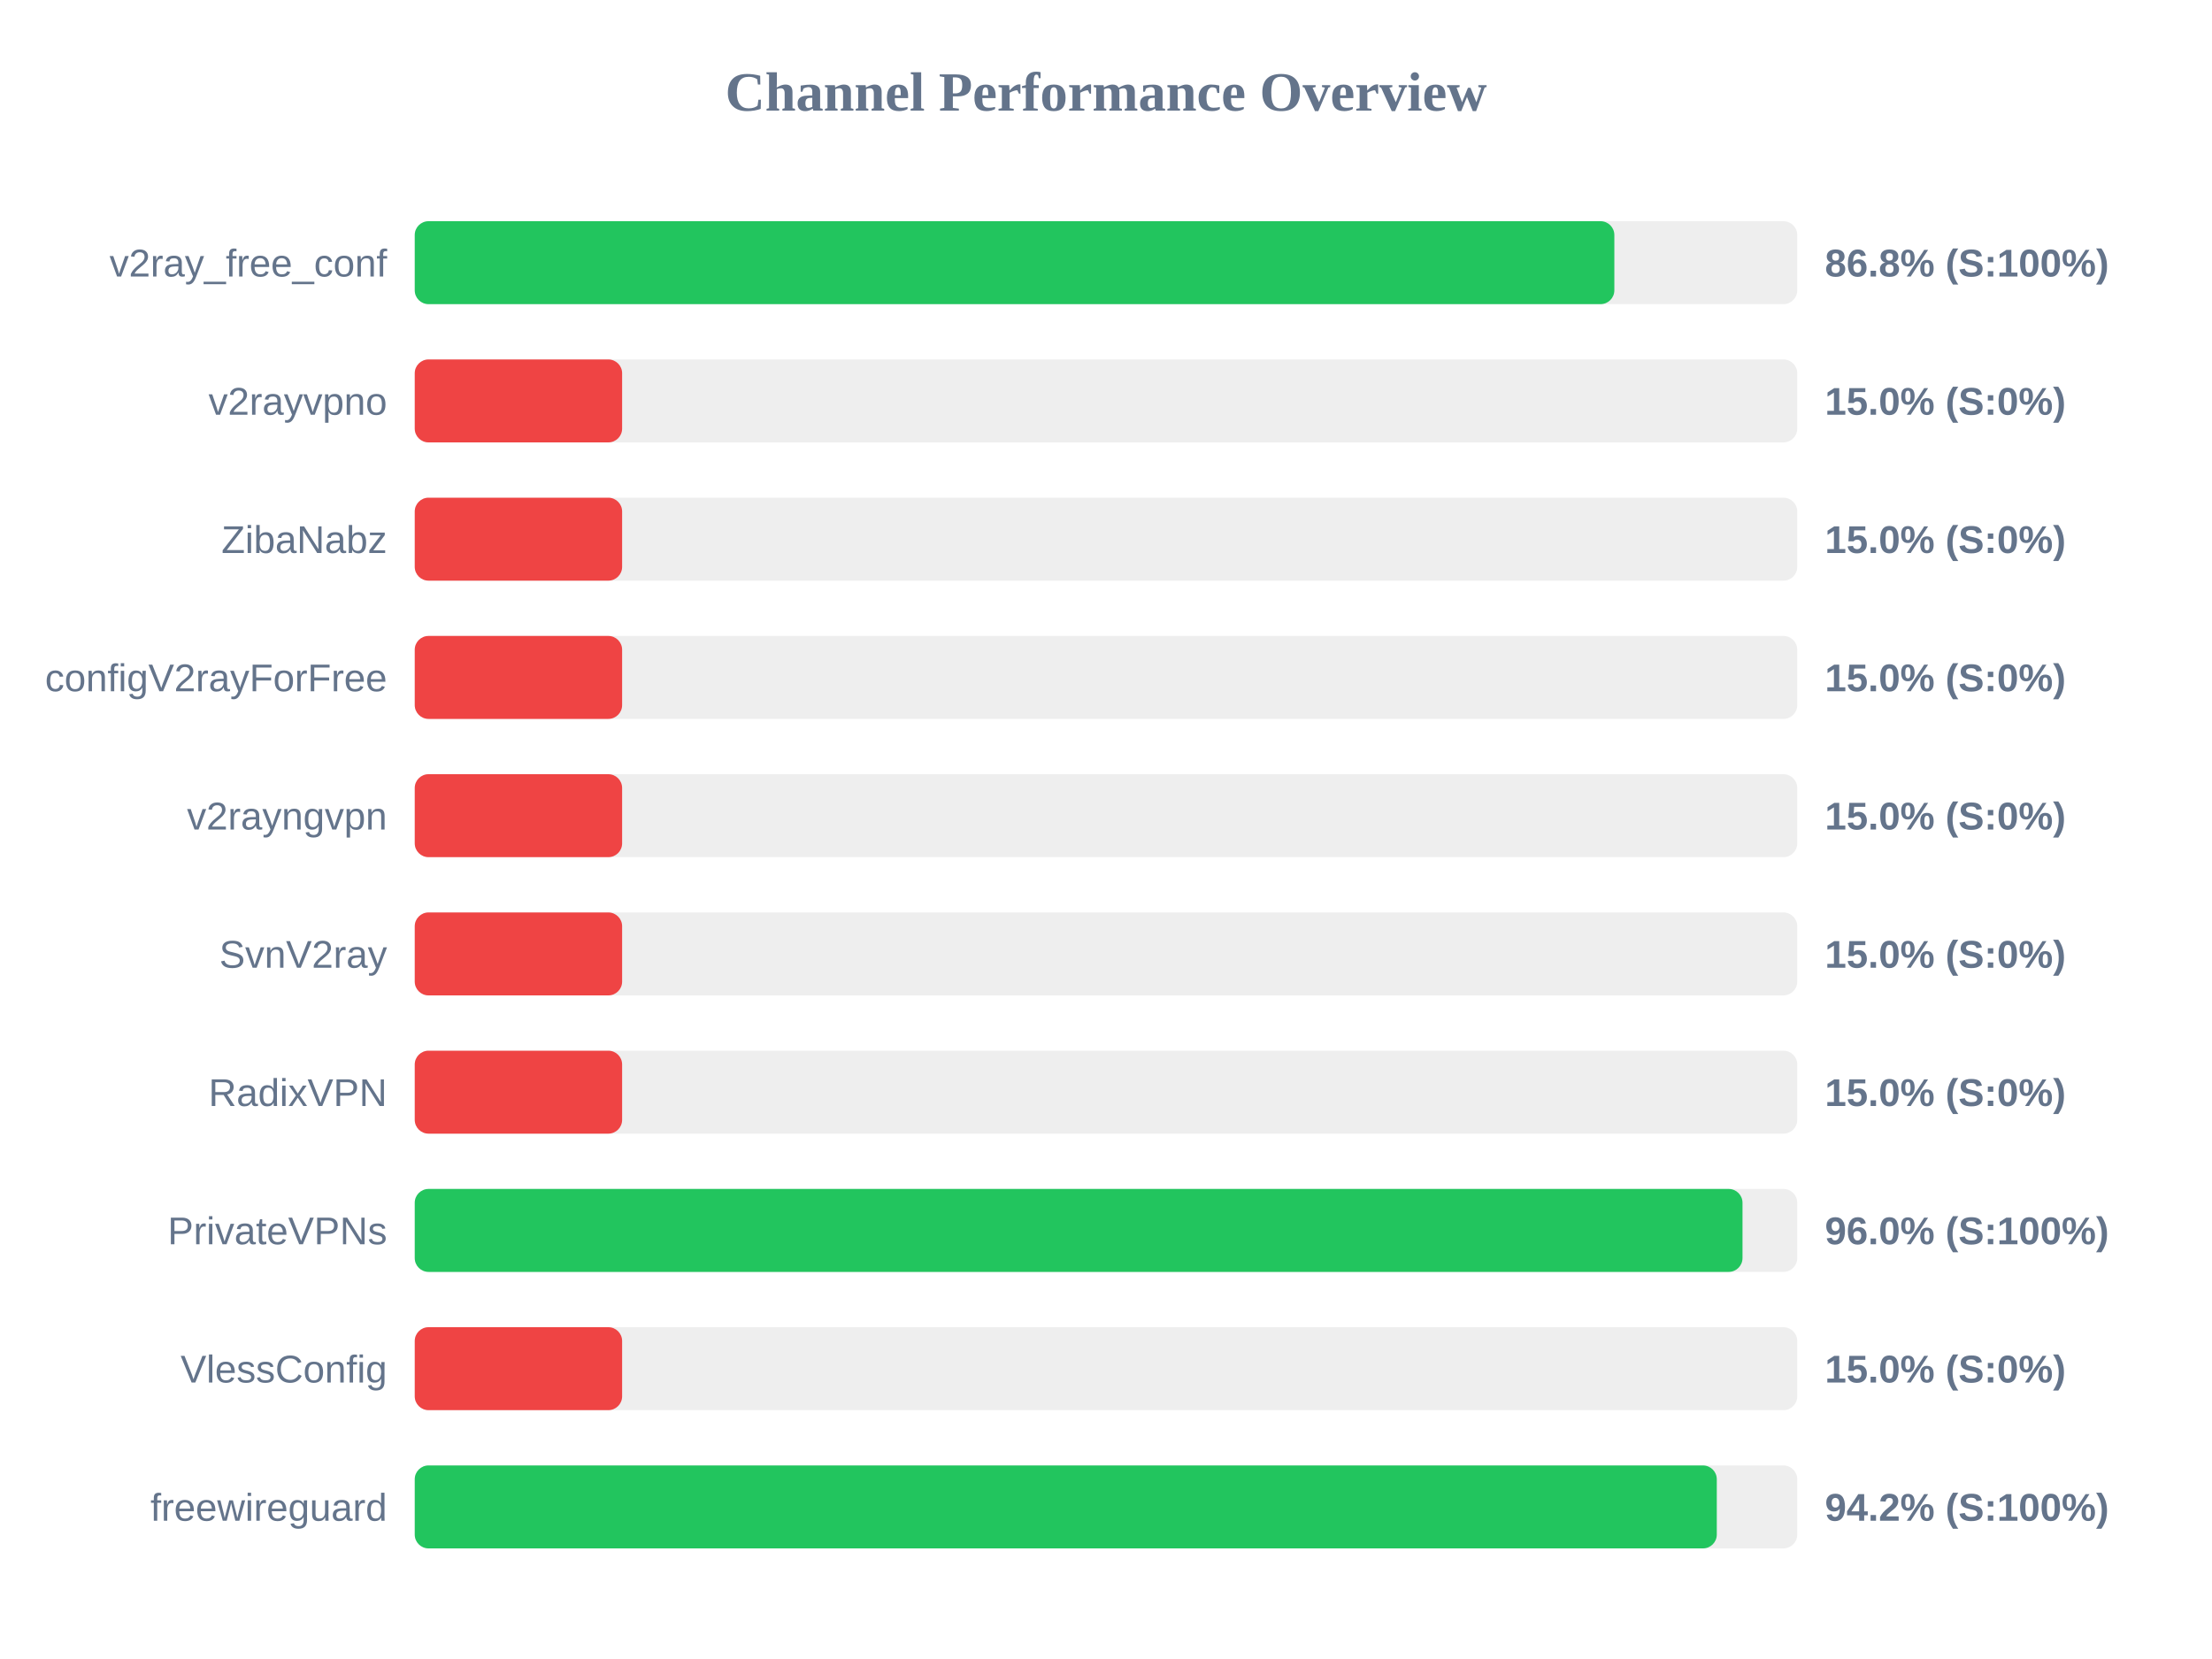
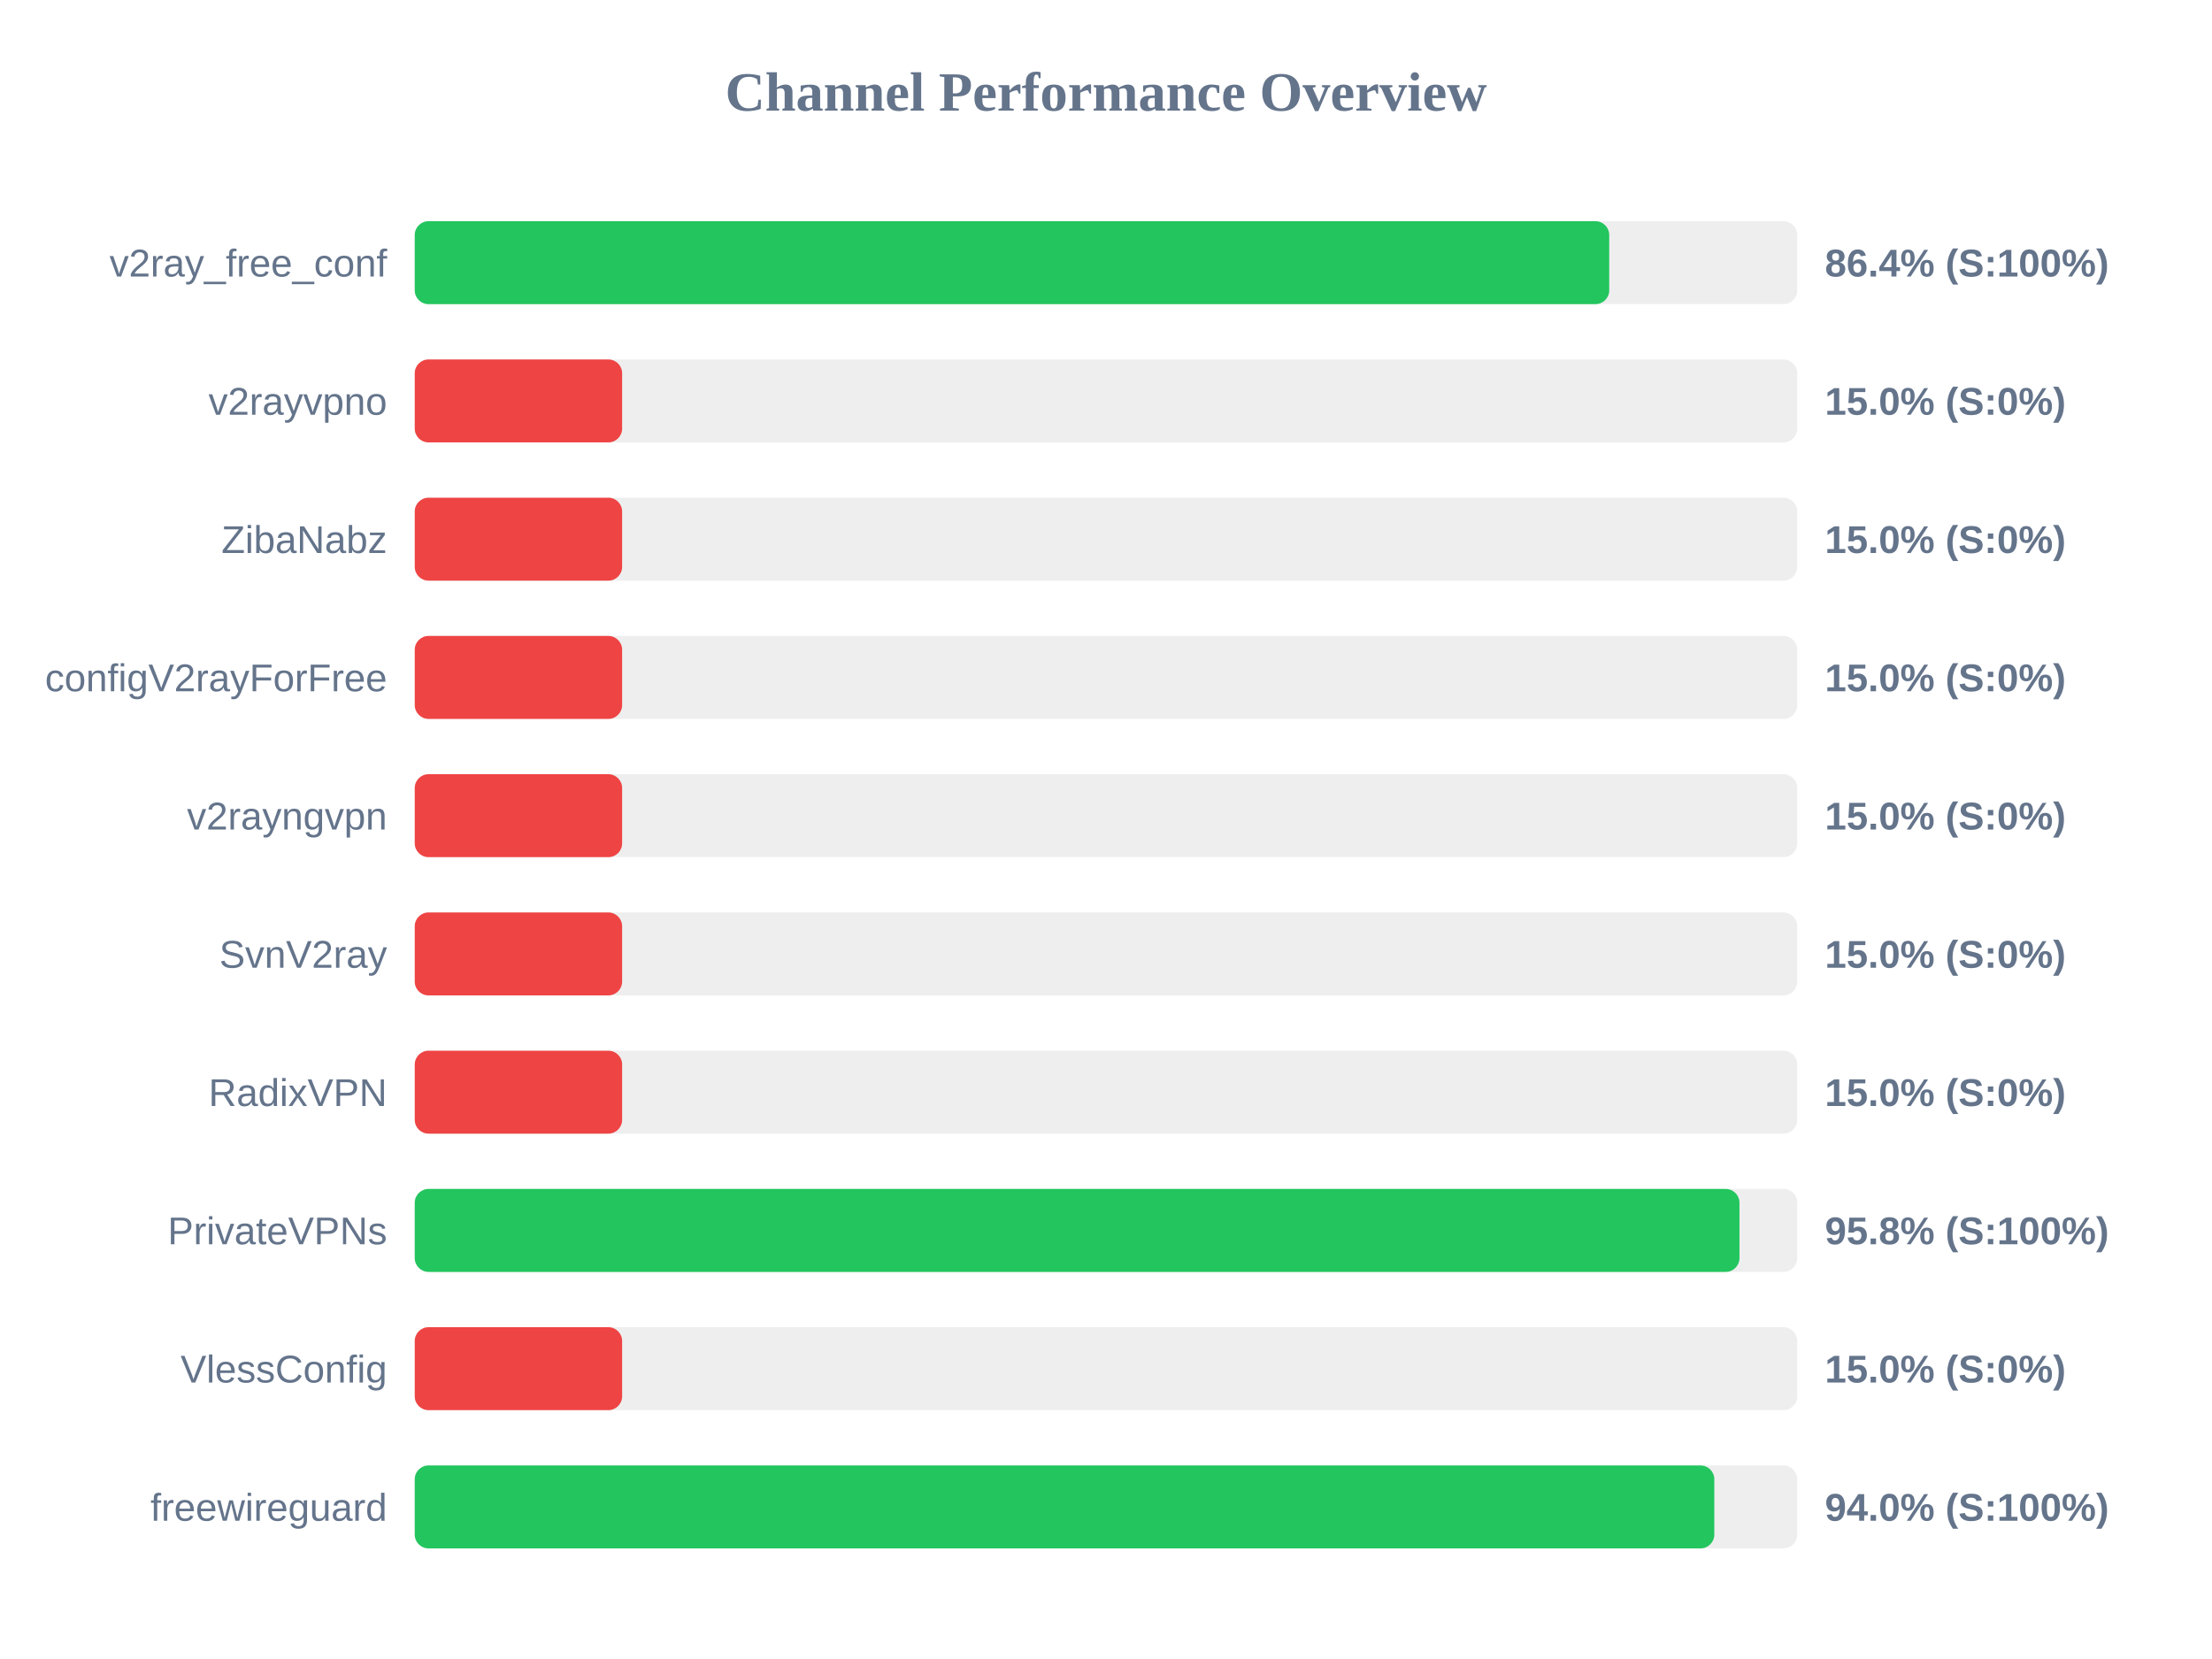
<svg xmlns="http://www.w3.org/2000/svg" width="800" height="600" version="1.1">
  <style>
        .row { font: 14px Arial; fill: #64748b; }
        .score { font: bold 14px Arial; fill: #64748b; }
    </style>
  <text x="400" y="40" text-anchor="middle" font-size="20px" font-weight="bold" fill="#64748b">Channel Performance Overview</text>
  <rect x="150" y="80" width="500" height="30" fill="#eee" rx="5" />
-   <rect x="150" y="80" width="433.85" height="30" fill="#22c55e" rx="5" />
+   <rect x="150" y="80" width="432.0" height="30" fill="#22c55e" rx="5" />
  <text x="140" y="100" text-anchor="end" class="row">v2ray_free_conf</text>
-   <text x="660" y="100" text-anchor="start" class="score">86.8% (S:100%)</text>
+   <text x="660" y="100" text-anchor="start" class="score">86.4% (S:100%)</text>
  <rect x="150" y="130" width="500" height="30" fill="#eee" rx="5" />
  <rect x="150" y="130" width="75.0" height="30" fill="#ef4444" rx="5" />
  <text x="140" y="150" text-anchor="end" class="row">v2rayvpno</text>
  <text x="660" y="150" text-anchor="start" class="score">15.0% (S:0%)</text>
  <rect x="150" y="180" width="500" height="30" fill="#eee" rx="5" />
  <rect x="150" y="180" width="75.0" height="30" fill="#ef4444" rx="5" />
  <text x="140" y="200" text-anchor="end" class="row">ZibaNabz</text>
  <text x="660" y="200" text-anchor="start" class="score">15.0% (S:0%)</text>
  <rect x="150" y="230" width="500" height="30" fill="#eee" rx="5" />
  <rect x="150" y="230" width="75.0" height="30" fill="#ef4444" rx="5" />
  <text x="140" y="250" text-anchor="end" class="row">configV2rayForFree</text>
  <text x="660" y="250" text-anchor="start" class="score">15.0% (S:0%)</text>
  <rect x="150" y="280" width="500" height="30" fill="#eee" rx="5" />
  <rect x="150" y="280" width="75.0" height="30" fill="#ef4444" rx="5" />
  <text x="140" y="300" text-anchor="end" class="row">v2rayngvpn</text>
  <text x="660" y="300" text-anchor="start" class="score">15.0% (S:0%)</text>
  <rect x="150" y="330" width="500" height="30" fill="#eee" rx="5" />
  <rect x="150" y="330" width="75.0" height="30" fill="#ef4444" rx="5" />
  <text x="140" y="350" text-anchor="end" class="row">SvnV2ray</text>
  <text x="660" y="350" text-anchor="start" class="score">15.0% (S:0%)</text>
  <rect x="150" y="380" width="500" height="30" fill="#eee" rx="5" />
  <rect x="150" y="380" width="75.0" height="30" fill="#ef4444" rx="5" />
  <text x="140" y="400" text-anchor="end" class="row">RadixVPN</text>
  <text x="660" y="400" text-anchor="start" class="score">15.0% (S:0%)</text>
  <rect x="150" y="430" width="500" height="30" fill="#eee" rx="5" />
-   <rect x="150" y="430" width="480.2" height="30" fill="#22c55e" rx="5" />
+   <rect x="150" y="430" width="479.1" height="30" fill="#22c55e" rx="5" />
  <text x="140" y="450" text-anchor="end" class="row">PrivateVPNs</text>
-   <text x="660" y="450" text-anchor="start" class="score">96.0% (S:100%)</text>
+   <text x="660" y="450" text-anchor="start" class="score">95.8% (S:100%)</text>
  <rect x="150" y="480" width="500" height="30" fill="#eee" rx="5" />
  <rect x="150" y="480" width="75.0" height="30" fill="#ef4444" rx="5" />
  <text x="140" y="500" text-anchor="end" class="row">VlessConfig</text>
  <text x="660" y="500" text-anchor="start" class="score">15.0% (S:0%)</text>
  <rect x="150" y="530" width="500" height="30" fill="#eee" rx="5" />
-   <rect x="150" y="530" width="470.9" height="30" fill="#22c55e" rx="5" />
+   <rect x="150" y="530" width="470.0" height="30" fill="#22c55e" rx="5" />
  <text x="140" y="550" text-anchor="end" class="row">freewireguard</text>
-   <text x="660" y="550" text-anchor="start" class="score">94.2% (S:100%)</text>
+   <text x="660" y="550" text-anchor="start" class="score">94.0% (S:100%)</text>
</svg>
